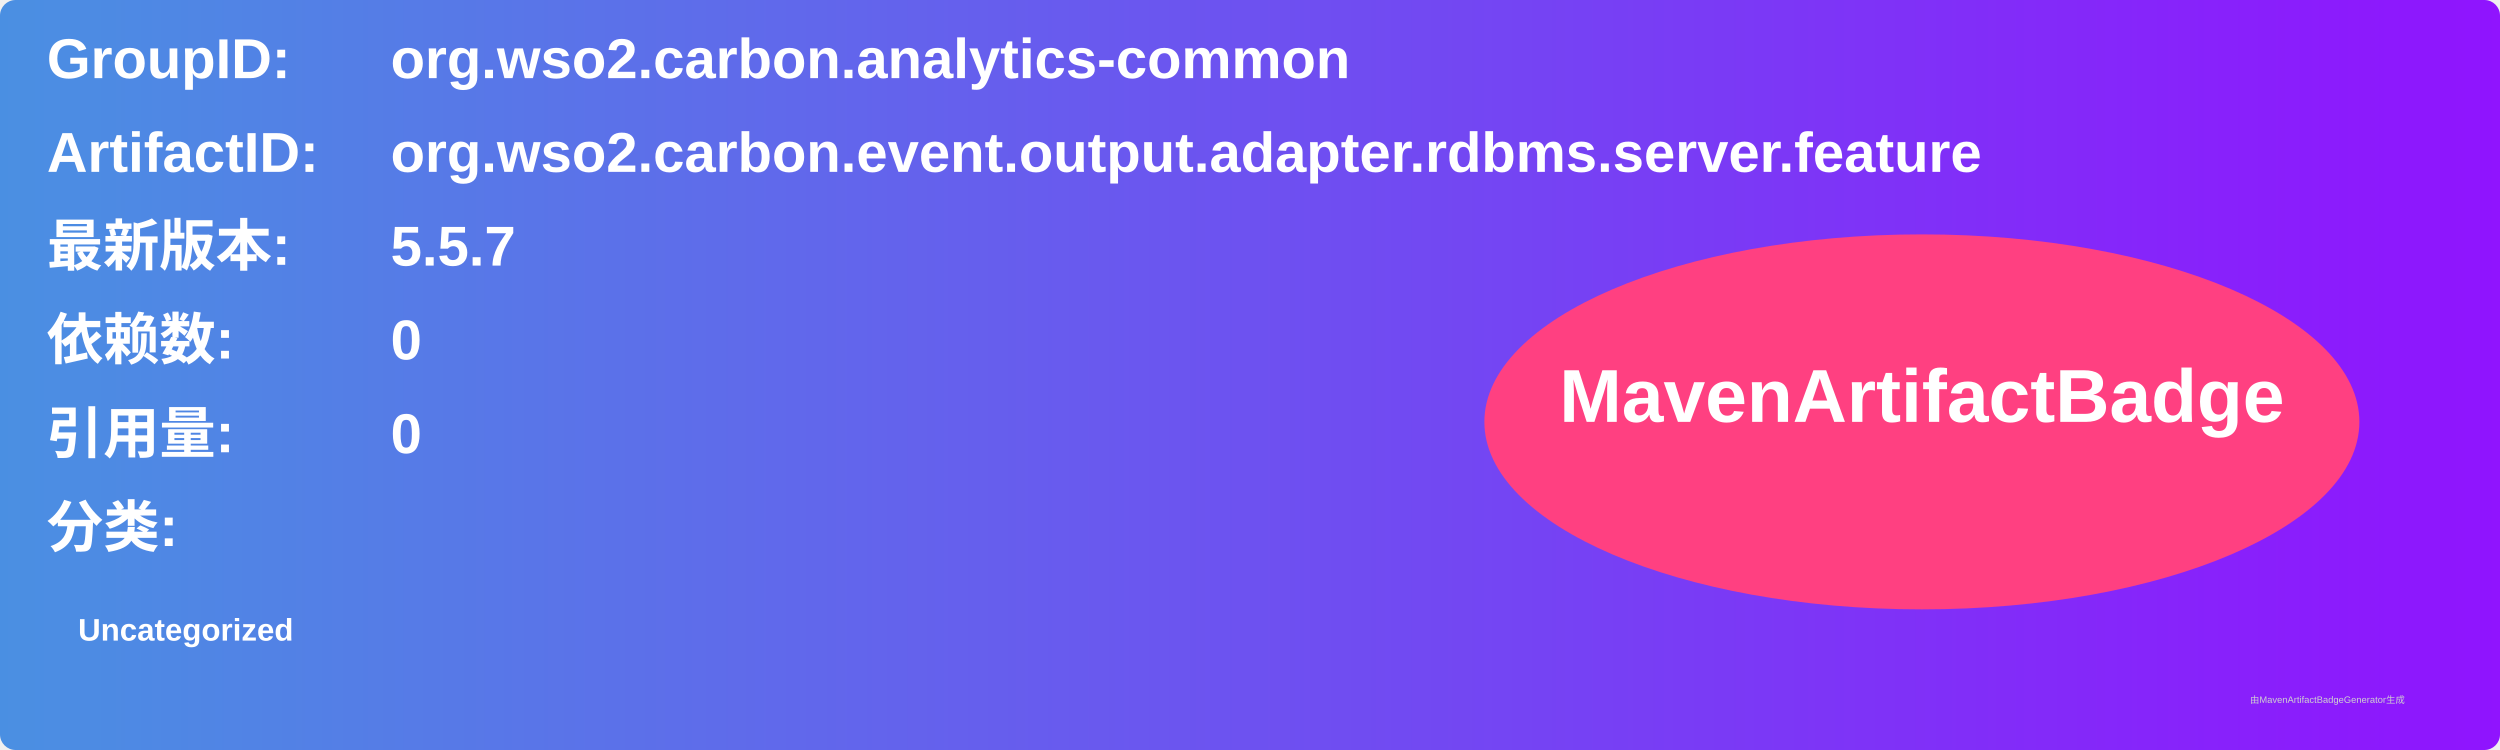
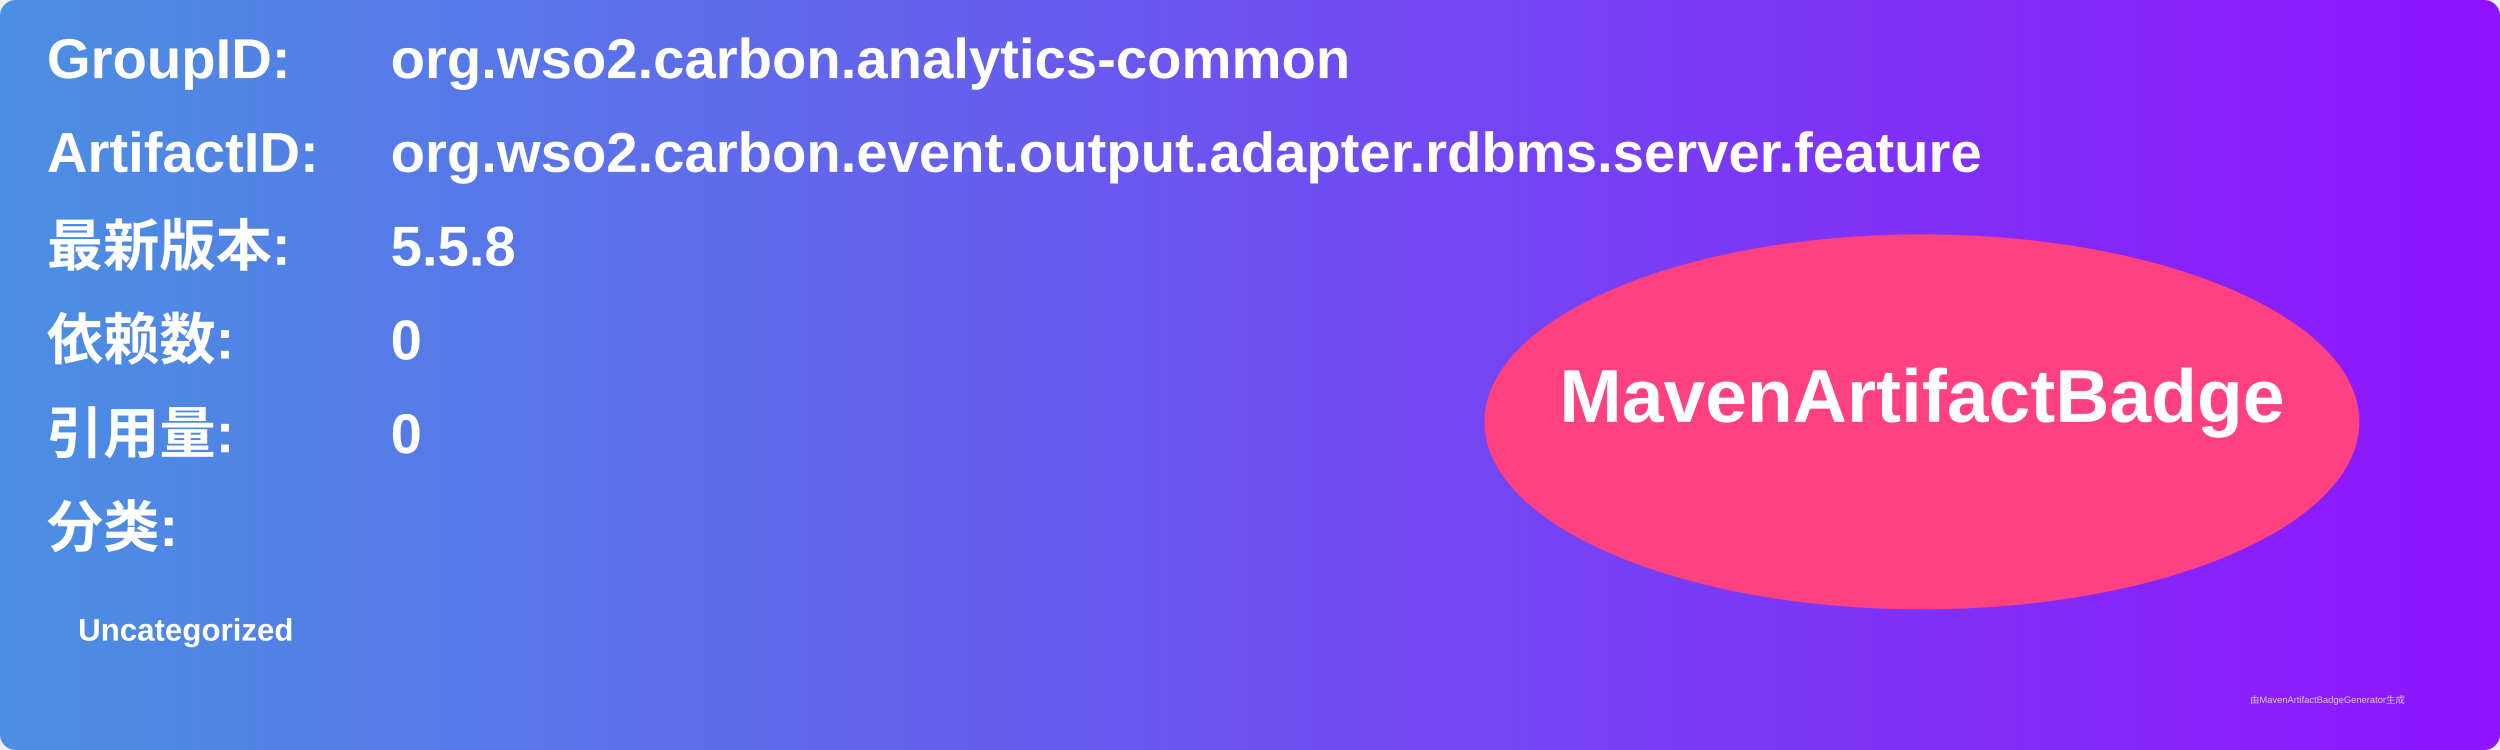
<svg xmlns="http://www.w3.org/2000/svg" width="800" height="240" viewBox="0 0 800 240">
  <linearGradient id="grad" x1="0%" y1="0%" x2="100%" y2="0%">
    <stop offset="0%" stop-color="#4a90e2" />
    <stop offset="100%" stop-color="#9013fe" />
  </linearGradient>
  <rect width="100%" height="100%" rx="5" ry="5" fill="url(#grad)" />
  <g transform="translate(15, 15)">
    <text x="0" y="10" font-family="Arial" font-size="18" fill="white" font-weight="bold" width="260">GroupID:</text>
    <text x="110" y="10" font-family="Arial" font-size="18" fill="white" font-weight="bold" width="460">org.wso2.carbon.analytics-common</text>
    <text x="0" y="40" font-family="Arial" font-size="18" fill="white" font-weight="bold" width="260">ArtifactID:</text>
    <text x="110" y="40" font-family="Arial" font-size="18" fill="white" font-weight="bold" width="460">org.wso2.carbon.event.output.adapter.rdbms.server.feature</text>
    <text x="0" y="70" font-family="Arial" font-size="18" fill="white" font-weight="bold">最新版本:</text>
    <text x="110" y="70" font-family="Arial" font-size="18" fill="white" font-weight="bold">
-       <tspan font-weight="bold">5.5.7</tspan>
+       <tspan font-weight="bold">5.5.8</tspan>
    </text>
    <text x="0" y="100" font-family="Arial" font-size="18" fill="white" font-weight="bold">依赖数: </text>
    <text x="110" y="100" font-family="Arial" font-size="18" fill="white">
      <tspan font-weight="bold">0</tspan>
    </text>
    <text x="0" y="130" font-family="Arial" font-size="18" fill="white" font-weight="bold">引用量: </text>
    <text x="110" y="130" font-family="Arial" font-size="18" fill="white">
      <tspan font-weight="bold">0</tspan>
    </text>
    <text x="0" y="160" font-family="Arial" font-size="18" fill="white" font-weight="bold">分类:</text>
    <text x="10" y="190" font-family="Arial" font-size="10" fill="white">
      <tspan font-weight="bold">Uncategorized</tspan>
    </text>
    <ellipse cx="600" cy="120" rx="140" ry="60" fill="#ff4081" />
    <text x="600" y="120" text-anchor="middle" font-family="Arial" font-size="24" fill="white" font-weight="bold">MavenArtifactBadge</text>
  </g>
  <text x="720" y="225" font-family="Arial" font-size="3" fill="#d0d0d0">由MavenArtifactBadgeGenerator生成</text>
</svg>
